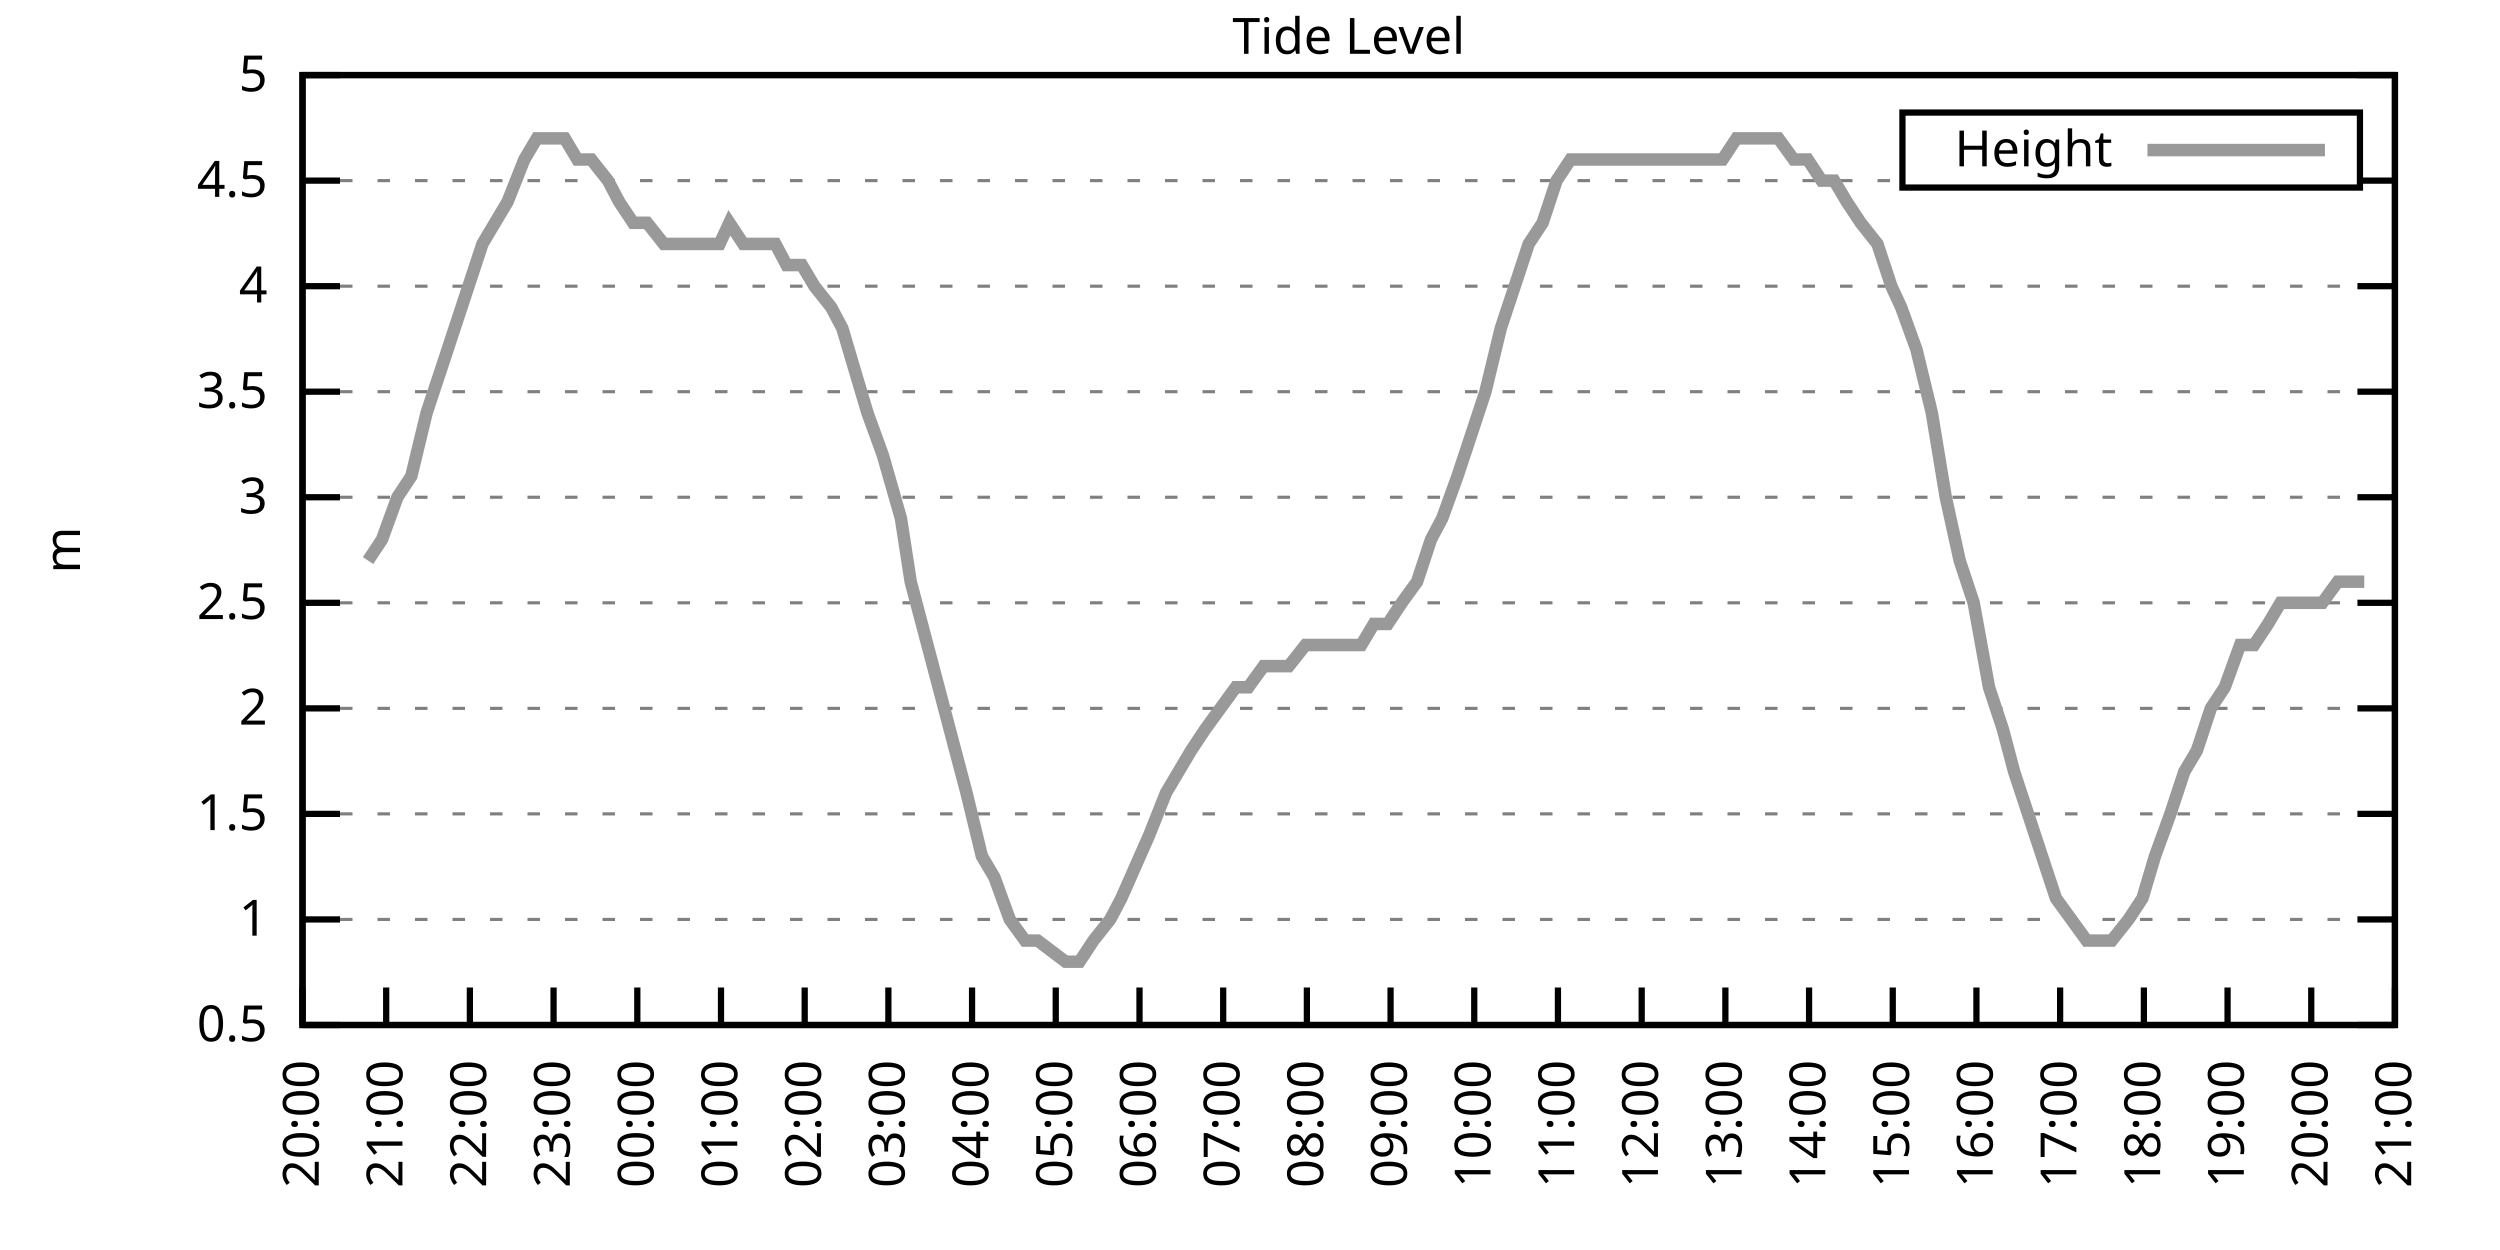
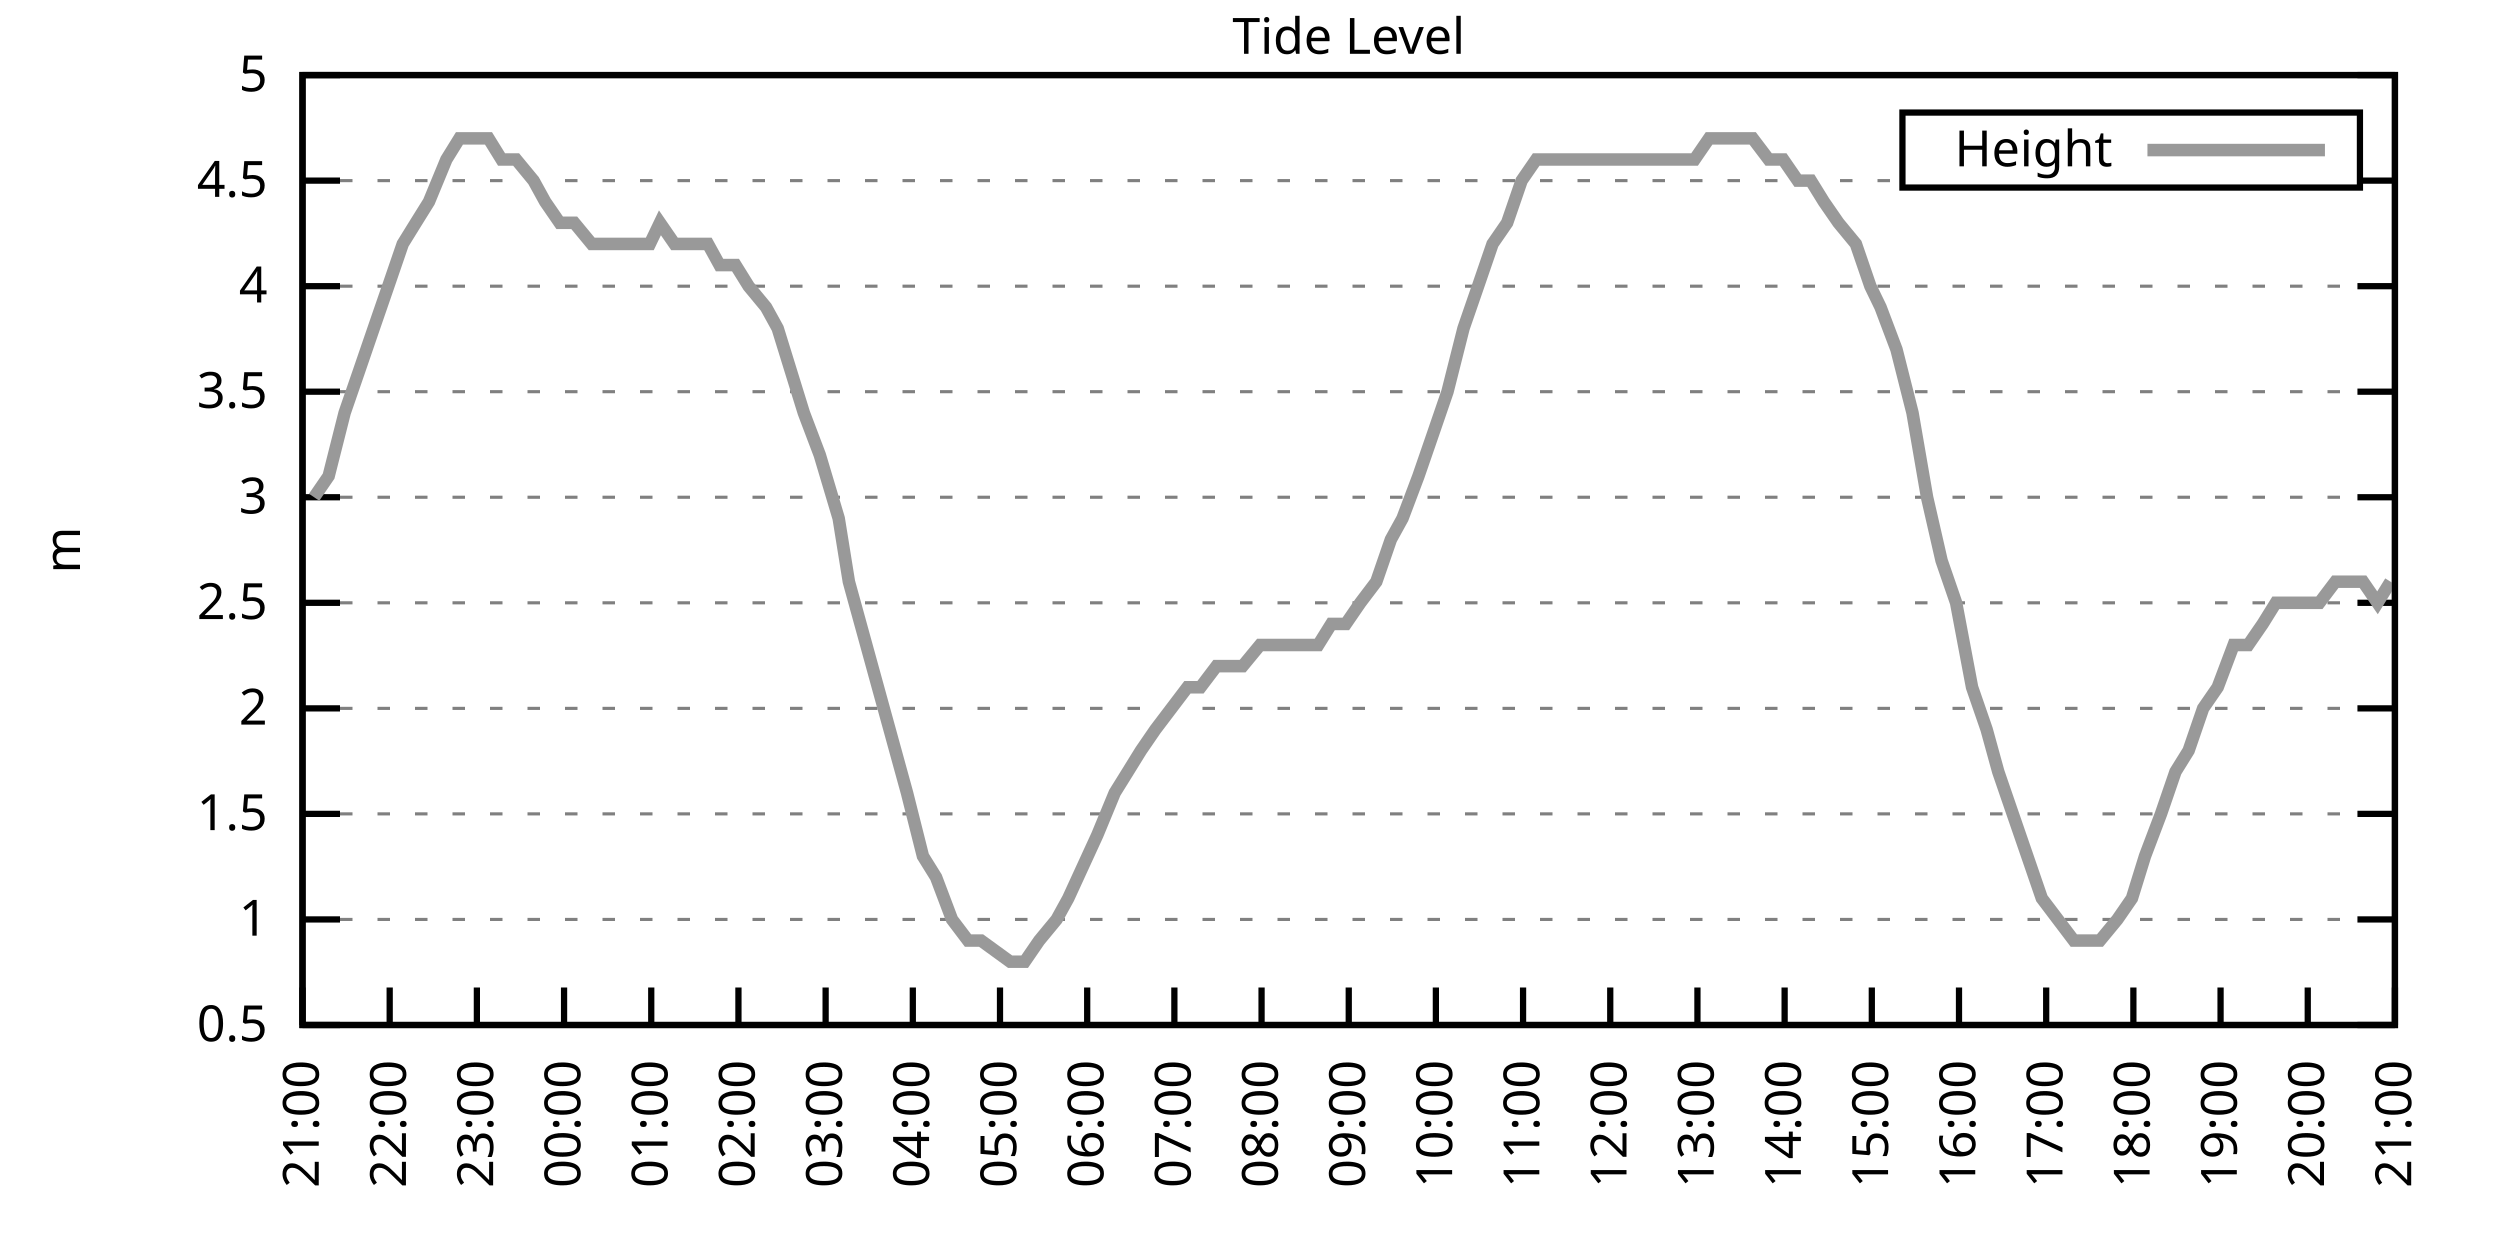
<svg xmlns="http://www.w3.org/2000/svg" xmlns:xlink="http://www.w3.org/1999/xlink" width="400" height="200" viewBox="0 0 400 200">
  <g id="gnuplot_canvas">
    <rect x="0" y="0" width="400" height="200" fill="none" />
    <defs>
      <circle id="gpDot" r="0.5" stroke-width="0.5" stroke="currentColor" />
      <path id="gpPt0" stroke-width="0.333" stroke="currentColor" d="M-1,0 h2 M0,-1 v2" />
      <path id="gpPt1" stroke-width="0.333" stroke="currentColor" d="M-1,-1 L1,1 M1,-1 L-1,1" />
      <path id="gpPt2" stroke-width="0.333" stroke="currentColor" d="M-1,0 L1,0 M0,-1 L0,1 M-1,-1 L1,1 M-1,1 L1,-1" />
      <rect id="gpPt3" stroke-width="0.333" stroke="currentColor" x="-1" y="-1" width="2" height="2" />
      <rect id="gpPt4" stroke-width="0.333" stroke="currentColor" fill="currentColor" x="-1" y="-1" width="2" height="2" />
      <circle id="gpPt5" stroke-width="0.333" stroke="currentColor" cx="0" cy="0" r="1" />
      <use xlink:href="#gpPt5" id="gpPt6" fill="currentColor" stroke="none" />
      <path id="gpPt7" stroke-width="0.333" stroke="currentColor" d="M0,-1.33 L-1.33,0.67 L1.33,0.67 z" />
      <use xlink:href="#gpPt7" id="gpPt8" fill="currentColor" stroke="none" />
      <use xlink:href="#gpPt7" id="gpPt9" stroke="currentColor" transform="rotate(180)" />
      <use xlink:href="#gpPt9" id="gpPt10" fill="currentColor" stroke="none" />
      <use xlink:href="#gpPt3" id="gpPt11" stroke="currentColor" transform="rotate(45)" />
      <use xlink:href="#gpPt11" id="gpPt12" fill="currentColor" stroke="none" />
      <path id="gpPt13" stroke-width="0.333" stroke="currentColor" d="M0,1.330 L1.265,0.411 L0.782,-1.067 L-0.782,-1.076 L-1.265,0.411 z" />
      <use xlink:href="#gpPt13" id="gpPt14" fill="currentColor" stroke="none" />
      <filter id="textbox" filterUnits="objectBoundingBox" x="0" y="0" height="1" width="1">
        <feFlood flood-color="white" flood-opacity="1" result="bgnd" />
        <feComposite in="SourceGraphic" in2="bgnd" operator="atop" />
      </filter>
      <filter id="greybox" filterUnits="objectBoundingBox" x="0" y="0" height="1" width="1">
        <feFlood flood-color="lightgrey" flood-opacity="1" result="grey" />
        <feComposite in="SourceGraphic" in2="grey" operator="atop" />
      </filter>
    </defs>
    <g fill="none" color="white" stroke="currentColor" stroke-width="1.00" stroke-linecap="butt" stroke-linejoin="miter">
</g>
    <g fill="none" color="black" stroke="currentColor" stroke-width="1.00" stroke-linecap="butt" stroke-linejoin="miter">
      <g stroke="none" shape-rendering="crispEdges">
        <polygon fill="rgb(255, 255, 255)" points="48.40,164.00 383.18,164.00 383.18,12.02 48.40,12.02 " />
      </g>
    </g>
    <g fill="none" color="black" stroke="currentColor" stroke-width="1.00" stroke-linecap="butt" stroke-linejoin="miter">
</g>
    <g fill="none" color="black" stroke="black" stroke-width="0.50" stroke-linecap="butt" stroke-linejoin="miter">
</g>
    <g fill="none" color="gray" stroke="currentColor" stroke-width="0.50" stroke-linecap="butt" stroke-linejoin="miter">
      <path stroke="gray" stroke-dasharray="2,4" class="gridline" d="M48.40,164.00 L383.19,164.00  " />
    </g>
    <g fill="none" color="gray" stroke="gray" stroke-width="1.00" stroke-linecap="butt" stroke-linejoin="miter">
</g>
    <g fill="none" color="black" stroke="currentColor" stroke-width="1.00" stroke-linecap="butt" stroke-linejoin="miter">
      <path stroke="black" d="M48.40,164.00 L54.40,164.00 M383.19,164.00 L377.19,164.00  " />
      <g transform="translate(42.80,166.60)" stroke="none" fill="black" font-family="Sans" font-size="8.00" text-anchor="end">
        <text>
          <tspan font-family="Sans"> 0.5</tspan>
        </text>
      </g>
    </g>
    <g fill="none" color="black" stroke="currentColor" stroke-width="1.00" stroke-linecap="butt" stroke-linejoin="miter">
</g>
    <g fill="none" color="black" stroke="black" stroke-width="0.50" stroke-linecap="butt" stroke-linejoin="miter">
</g>
    <g fill="none" color="gray" stroke="currentColor" stroke-width="0.50" stroke-linecap="butt" stroke-linejoin="miter">
      <path stroke="gray" stroke-dasharray="2,4" class="gridline" d="M48.40,147.11 L383.19,147.11  " />
    </g>
    <g fill="none" color="gray" stroke="gray" stroke-width="1.00" stroke-linecap="butt" stroke-linejoin="miter">
</g>
    <g fill="none" color="black" stroke="currentColor" stroke-width="1.00" stroke-linecap="butt" stroke-linejoin="miter">
      <path stroke="black" d="M48.40,147.11 L54.40,147.11 M383.19,147.11 L377.19,147.11  " />
      <g transform="translate(42.80,149.71)" stroke="none" fill="black" font-family="Sans" font-size="8.00" text-anchor="end">
        <text>
          <tspan font-family="Sans"> 1</tspan>
        </text>
      </g>
    </g>
    <g fill="none" color="black" stroke="currentColor" stroke-width="1.00" stroke-linecap="butt" stroke-linejoin="miter">
</g>
    <g fill="none" color="black" stroke="black" stroke-width="0.50" stroke-linecap="butt" stroke-linejoin="miter">
</g>
    <g fill="none" color="gray" stroke="currentColor" stroke-width="0.50" stroke-linecap="butt" stroke-linejoin="miter">
      <path stroke="gray" stroke-dasharray="2,4" class="gridline" d="M48.40,130.22 L383.19,130.22  " />
    </g>
    <g fill="none" color="gray" stroke="gray" stroke-width="1.00" stroke-linecap="butt" stroke-linejoin="miter">
</g>
    <g fill="none" color="black" stroke="currentColor" stroke-width="1.00" stroke-linecap="butt" stroke-linejoin="miter">
      <path stroke="black" d="M48.40,130.22 L54.40,130.22 M383.19,130.22 L377.19,130.22  " />
      <g transform="translate(42.80,132.82)" stroke="none" fill="black" font-family="Sans" font-size="8.00" text-anchor="end">
        <text>
          <tspan font-family="Sans"> 1.5</tspan>
        </text>
      </g>
    </g>
    <g fill="none" color="black" stroke="currentColor" stroke-width="1.00" stroke-linecap="butt" stroke-linejoin="miter">
</g>
    <g fill="none" color="black" stroke="black" stroke-width="0.50" stroke-linecap="butt" stroke-linejoin="miter">
</g>
    <g fill="none" color="gray" stroke="currentColor" stroke-width="0.50" stroke-linecap="butt" stroke-linejoin="miter">
      <path stroke="gray" stroke-dasharray="2,4" class="gridline" d="M48.40,113.34 L383.19,113.34  " />
    </g>
    <g fill="none" color="gray" stroke="gray" stroke-width="1.00" stroke-linecap="butt" stroke-linejoin="miter">
</g>
    <g fill="none" color="black" stroke="currentColor" stroke-width="1.00" stroke-linecap="butt" stroke-linejoin="miter">
      <path stroke="black" d="M48.40,113.34 L54.40,113.34 M383.19,113.34 L377.19,113.34  " />
      <g transform="translate(42.80,115.94)" stroke="none" fill="black" font-family="Sans" font-size="8.00" text-anchor="end">
        <text>
          <tspan font-family="Sans"> 2</tspan>
        </text>
      </g>
    </g>
    <g fill="none" color="black" stroke="currentColor" stroke-width="1.00" stroke-linecap="butt" stroke-linejoin="miter">
</g>
    <g fill="none" color="black" stroke="black" stroke-width="0.50" stroke-linecap="butt" stroke-linejoin="miter">
</g>
    <g fill="none" color="gray" stroke="currentColor" stroke-width="0.50" stroke-linecap="butt" stroke-linejoin="miter">
      <path stroke="gray" stroke-dasharray="2,4" class="gridline" d="M48.40,96.45 L383.19,96.45  " />
    </g>
    <g fill="none" color="gray" stroke="gray" stroke-width="1.00" stroke-linecap="butt" stroke-linejoin="miter">
</g>
    <g fill="none" color="black" stroke="currentColor" stroke-width="1.00" stroke-linecap="butt" stroke-linejoin="miter">
      <path stroke="black" d="M48.40,96.45 L54.40,96.45 M383.19,96.45 L377.19,96.45  " />
      <g transform="translate(42.80,99.05)" stroke="none" fill="black" font-family="Sans" font-size="8.00" text-anchor="end">
        <text>
          <tspan font-family="Sans"> 2.5</tspan>
        </text>
      </g>
    </g>
    <g fill="none" color="black" stroke="currentColor" stroke-width="1.00" stroke-linecap="butt" stroke-linejoin="miter">
</g>
    <g fill="none" color="black" stroke="black" stroke-width="0.50" stroke-linecap="butt" stroke-linejoin="miter">
</g>
    <g fill="none" color="gray" stroke="currentColor" stroke-width="0.50" stroke-linecap="butt" stroke-linejoin="miter">
      <path stroke="gray" stroke-dasharray="2,4" class="gridline" d="M48.40,79.56 L383.19,79.56  " />
    </g>
    <g fill="none" color="gray" stroke="gray" stroke-width="1.00" stroke-linecap="butt" stroke-linejoin="miter">
</g>
    <g fill="none" color="black" stroke="currentColor" stroke-width="1.00" stroke-linecap="butt" stroke-linejoin="miter">
      <path stroke="black" d="M48.40,79.56 L54.40,79.56 M383.19,79.56 L377.19,79.56  " />
      <g transform="translate(42.80,82.16)" stroke="none" fill="black" font-family="Sans" font-size="8.00" text-anchor="end">
        <text>
          <tspan font-family="Sans"> 3</tspan>
        </text>
      </g>
    </g>
    <g fill="none" color="black" stroke="currentColor" stroke-width="1.00" stroke-linecap="butt" stroke-linejoin="miter">
</g>
    <g fill="none" color="black" stroke="black" stroke-width="0.50" stroke-linecap="butt" stroke-linejoin="miter">
</g>
    <g fill="none" color="gray" stroke="currentColor" stroke-width="0.50" stroke-linecap="butt" stroke-linejoin="miter">
      <path stroke="gray" stroke-dasharray="2,4" class="gridline" d="M48.40,62.67 L383.19,62.67  " />
    </g>
    <g fill="none" color="gray" stroke="gray" stroke-width="1.00" stroke-linecap="butt" stroke-linejoin="miter">
</g>
    <g fill="none" color="black" stroke="currentColor" stroke-width="1.00" stroke-linecap="butt" stroke-linejoin="miter">
      <path stroke="black" d="M48.40,62.67 L54.40,62.67 M383.19,62.67 L377.19,62.67  " />
      <g transform="translate(42.80,65.27)" stroke="none" fill="black" font-family="Sans" font-size="8.00" text-anchor="end">
        <text>
          <tspan font-family="Sans"> 3.5</tspan>
        </text>
      </g>
    </g>
    <g fill="none" color="black" stroke="currentColor" stroke-width="1.00" stroke-linecap="butt" stroke-linejoin="miter">
</g>
    <g fill="none" color="black" stroke="black" stroke-width="0.50" stroke-linecap="butt" stroke-linejoin="miter">
</g>
    <g fill="none" color="gray" stroke="currentColor" stroke-width="0.50" stroke-linecap="butt" stroke-linejoin="miter">
      <path stroke="gray" stroke-dasharray="2,4" class="gridline" d="M48.40,45.79 L383.19,45.79  " />
    </g>
    <g fill="none" color="gray" stroke="gray" stroke-width="1.00" stroke-linecap="butt" stroke-linejoin="miter">
</g>
    <g fill="none" color="black" stroke="currentColor" stroke-width="1.00" stroke-linecap="butt" stroke-linejoin="miter">
      <path stroke="black" d="M48.40,45.79 L54.40,45.79 M383.19,45.79 L377.19,45.79  " />
      <g transform="translate(42.80,48.39)" stroke="none" fill="black" font-family="Sans" font-size="8.00" text-anchor="end">
        <text>
          <tspan font-family="Sans"> 4</tspan>
        </text>
      </g>
    </g>
    <g fill="none" color="black" stroke="currentColor" stroke-width="1.00" stroke-linecap="butt" stroke-linejoin="miter">
</g>
    <g fill="none" color="black" stroke="black" stroke-width="0.50" stroke-linecap="butt" stroke-linejoin="miter">
</g>
    <g fill="none" color="gray" stroke="currentColor" stroke-width="0.50" stroke-linecap="butt" stroke-linejoin="miter">
      <path stroke="gray" stroke-dasharray="2,4" class="gridline" d="M48.40,28.90 L304.39,28.90 M377.59,28.90 L383.19,28.90  " />
    </g>
    <g fill="none" color="gray" stroke="gray" stroke-width="1.00" stroke-linecap="butt" stroke-linejoin="miter">
</g>
    <g fill="none" color="black" stroke="currentColor" stroke-width="1.00" stroke-linecap="butt" stroke-linejoin="miter">
      <path stroke="black" d="M48.40,28.90 L54.40,28.90 M383.19,28.90 L377.19,28.90  " />
      <g transform="translate(42.80,31.50)" stroke="none" fill="black" font-family="Sans" font-size="8.00" text-anchor="end">
        <text>
          <tspan font-family="Sans"> 4.5</tspan>
        </text>
      </g>
    </g>
    <g fill="none" color="black" stroke="currentColor" stroke-width="1.00" stroke-linecap="butt" stroke-linejoin="miter">
</g>
    <g fill="none" color="black" stroke="black" stroke-width="0.50" stroke-linecap="butt" stroke-linejoin="miter">
</g>
    <g fill="none" color="gray" stroke="currentColor" stroke-width="0.50" stroke-linecap="butt" stroke-linejoin="miter">
      <path stroke="gray" stroke-dasharray="2,4" class="gridline" d="M48.40,12.01 L383.19,12.01  " />
    </g>
    <g fill="none" color="gray" stroke="gray" stroke-width="1.00" stroke-linecap="butt" stroke-linejoin="miter">
</g>
    <g fill="none" color="black" stroke="currentColor" stroke-width="1.00" stroke-linecap="butt" stroke-linejoin="miter">
      <path stroke="black" d="M48.40,12.01 L54.40,12.01 M383.19,12.01 L377.19,12.01  " />
      <g transform="translate(42.80,14.61)" stroke="none" fill="black" font-family="Sans" font-size="8.00" text-anchor="end">
        <text>
          <tspan font-family="Sans"> 5</tspan>
        </text>
      </g>
    </g>
    <g fill="none" color="black" stroke="currentColor" stroke-width="1.00" stroke-linecap="butt" stroke-linejoin="miter">
      <path stroke="black" d="M48.40,164.00 L48.40,158.00  " />
      <g transform="translate(51.00,169.60) rotate(270.00)" stroke="none" fill="black" font-family="Sans" font-size="8.00" text-anchor="end">
        <text>
-           <tspan font-family="Sans">20:00</tspan>
-         </text>
-       </g>
-     </g>
-     <g fill="none" color="black" stroke="currentColor" stroke-width="1.00" stroke-linecap="butt" stroke-linejoin="miter">
-       <path stroke="black" d="M61.79,164.00 L61.79,158.00  " />
-       <g transform="translate(64.39,169.60) rotate(270.00)" stroke="none" fill="black" font-family="Sans" font-size="8.00" text-anchor="end">
-         <text>
          <tspan font-family="Sans">21:00</tspan>
        </text>
      </g>
    </g>
    <g fill="none" color="black" stroke="currentColor" stroke-width="1.00" stroke-linecap="butt" stroke-linejoin="miter">
-       <path stroke="black" d="M75.18,164.00 L75.18,158.00  " />
-       <g transform="translate(77.78,169.60) rotate(270.00)" stroke="none" fill="black" font-family="Sans" font-size="8.00" text-anchor="end">
+       <path stroke="black" d="M62.35,164.00 L62.35,158.00  " />
+       <g transform="translate(64.95,169.60) rotate(270.00)" stroke="none" fill="black" font-family="Sans" font-size="8.00" text-anchor="end">
        <text>
          <tspan font-family="Sans">22:00</tspan>
        </text>
      </g>
    </g>
    <g fill="none" color="black" stroke="currentColor" stroke-width="1.00" stroke-linecap="butt" stroke-linejoin="miter">
-       <path stroke="black" d="M88.57,164.00 L88.57,158.00  " />
-       <g transform="translate(91.17,169.60) rotate(270.00)" stroke="none" fill="black" font-family="Sans" font-size="8.00" text-anchor="end">
+       <path stroke="black" d="M76.30,164.00 L76.30,158.00  " />
+       <g transform="translate(78.90,169.60) rotate(270.00)" stroke="none" fill="black" font-family="Sans" font-size="8.00" text-anchor="end">
        <text>
          <tspan font-family="Sans">23:00</tspan>
        </text>
      </g>
    </g>
    <g fill="none" color="black" stroke="currentColor" stroke-width="1.00" stroke-linecap="butt" stroke-linejoin="miter">
-       <path stroke="black" d="M101.97,164.00 L101.97,158.00  " />
-       <g transform="translate(104.57,169.60) rotate(270.00)" stroke="none" fill="black" font-family="Sans" font-size="8.00" text-anchor="end">
+       <path stroke="black" d="M90.25,164.00 L90.25,158.00  " />
+       <g transform="translate(92.85,169.60) rotate(270.00)" stroke="none" fill="black" font-family="Sans" font-size="8.00" text-anchor="end">
        <text>
          <tspan font-family="Sans">00:00</tspan>
        </text>
      </g>
    </g>
    <g fill="none" color="black" stroke="currentColor" stroke-width="1.00" stroke-linecap="butt" stroke-linejoin="miter">
-       <path stroke="black" d="M115.36,164.00 L115.36,158.00  " />
-       <g transform="translate(117.96,169.60) rotate(270.00)" stroke="none" fill="black" font-family="Sans" font-size="8.00" text-anchor="end">
+       <path stroke="black" d="M104.20,164.00 L104.20,158.00  " />
+       <g transform="translate(106.80,169.60) rotate(270.00)" stroke="none" fill="black" font-family="Sans" font-size="8.00" text-anchor="end">
        <text>
          <tspan font-family="Sans">01:00</tspan>
        </text>
      </g>
    </g>
    <g fill="none" color="black" stroke="currentColor" stroke-width="1.00" stroke-linecap="butt" stroke-linejoin="miter">
-       <path stroke="black" d="M128.75,164.00 L128.75,158.00  " />
-       <g transform="translate(131.35,169.60) rotate(270.00)" stroke="none" fill="black" font-family="Sans" font-size="8.00" text-anchor="end">
+       <path stroke="black" d="M118.15,164.00 L118.15,158.00  " />
+       <g transform="translate(120.75,169.60) rotate(270.00)" stroke="none" fill="black" font-family="Sans" font-size="8.00" text-anchor="end">
        <text>
          <tspan font-family="Sans">02:00</tspan>
        </text>
      </g>
    </g>
    <g fill="none" color="black" stroke="currentColor" stroke-width="1.00" stroke-linecap="butt" stroke-linejoin="miter">
-       <path stroke="black" d="M142.14,164.00 L142.14,158.00  " />
-       <g transform="translate(144.74,169.60) rotate(270.00)" stroke="none" fill="black" font-family="Sans" font-size="8.00" text-anchor="end">
+       <path stroke="black" d="M132.10,164.00 L132.10,158.00  " />
+       <g transform="translate(134.70,169.60) rotate(270.00)" stroke="none" fill="black" font-family="Sans" font-size="8.00" text-anchor="end">
        <text>
          <tspan font-family="Sans">03:00</tspan>
        </text>
      </g>
    </g>
    <g fill="none" color="black" stroke="currentColor" stroke-width="1.00" stroke-linecap="butt" stroke-linejoin="miter">
-       <path stroke="black" d="M155.53,164.00 L155.53,158.00  " />
-       <g transform="translate(158.13,169.60) rotate(270.00)" stroke="none" fill="black" font-family="Sans" font-size="8.00" text-anchor="end">
+       <path stroke="black" d="M146.05,164.00 L146.05,158.00  " />
+       <g transform="translate(148.65,169.60) rotate(270.00)" stroke="none" fill="black" font-family="Sans" font-size="8.00" text-anchor="end">
        <text>
          <tspan font-family="Sans">04:00</tspan>
        </text>
      </g>
    </g>
    <g fill="none" color="black" stroke="currentColor" stroke-width="1.00" stroke-linecap="butt" stroke-linejoin="miter">
-       <path stroke="black" d="M168.92,164.00 L168.92,158.00  " />
-       <g transform="translate(171.52,169.60) rotate(270.00)" stroke="none" fill="black" font-family="Sans" font-size="8.00" text-anchor="end">
+       <path stroke="black" d="M160.00,164.00 L160.00,158.00  " />
+       <g transform="translate(162.60,169.60) rotate(270.00)" stroke="none" fill="black" font-family="Sans" font-size="8.00" text-anchor="end">
        <text>
          <tspan font-family="Sans">05:00</tspan>
        </text>
      </g>
    </g>
    <g fill="none" color="black" stroke="currentColor" stroke-width="1.00" stroke-linecap="butt" stroke-linejoin="miter">
-       <path stroke="black" d="M182.32,164.00 L182.32,158.00  " />
-       <g transform="translate(184.92,169.60) rotate(270.00)" stroke="none" fill="black" font-family="Sans" font-size="8.00" text-anchor="end">
+       <path stroke="black" d="M173.95,164.00 L173.95,158.00  " />
+       <g transform="translate(176.55,169.60) rotate(270.00)" stroke="none" fill="black" font-family="Sans" font-size="8.00" text-anchor="end">
        <text>
          <tspan font-family="Sans">06:00</tspan>
        </text>
      </g>
    </g>
    <g fill="none" color="black" stroke="currentColor" stroke-width="1.00" stroke-linecap="butt" stroke-linejoin="miter">
-       <path stroke="black" d="M195.71,164.00 L195.71,158.00  " />
-       <g transform="translate(198.31,169.60) rotate(270.00)" stroke="none" fill="black" font-family="Sans" font-size="8.00" text-anchor="end">
+       <path stroke="black" d="M187.90,164.00 L187.90,158.00  " />
+       <g transform="translate(190.50,169.60) rotate(270.00)" stroke="none" fill="black" font-family="Sans" font-size="8.00" text-anchor="end">
        <text>
          <tspan font-family="Sans">07:00</tspan>
        </text>
      </g>
    </g>
    <g fill="none" color="black" stroke="currentColor" stroke-width="1.00" stroke-linecap="butt" stroke-linejoin="miter">
-       <path stroke="black" d="M209.10,164.00 L209.10,158.00  " />
-       <g transform="translate(211.70,169.60) rotate(270.00)" stroke="none" fill="black" font-family="Sans" font-size="8.00" text-anchor="end">
+       <path stroke="black" d="M201.85,164.00 L201.85,158.00  " />
+       <g transform="translate(204.45,169.60) rotate(270.00)" stroke="none" fill="black" font-family="Sans" font-size="8.00" text-anchor="end">
        <text>
          <tspan font-family="Sans">08:00</tspan>
        </text>
      </g>
    </g>
    <g fill="none" color="black" stroke="currentColor" stroke-width="1.00" stroke-linecap="butt" stroke-linejoin="miter">
-       <path stroke="black" d="M222.49,164.00 L222.49,158.00  " />
-       <g transform="translate(225.09,169.60) rotate(270.00)" stroke="none" fill="black" font-family="Sans" font-size="8.00" text-anchor="end">
+       <path stroke="black" d="M215.80,164.00 L215.80,158.00  " />
+       <g transform="translate(218.40,169.60) rotate(270.00)" stroke="none" fill="black" font-family="Sans" font-size="8.00" text-anchor="end">
        <text>
          <tspan font-family="Sans">09:00</tspan>
        </text>
      </g>
    </g>
    <g fill="none" color="black" stroke="currentColor" stroke-width="1.00" stroke-linecap="butt" stroke-linejoin="miter">
-       <path stroke="black" d="M235.88,164.00 L235.88,158.00  " />
-       <g transform="translate(238.48,169.60) rotate(270.00)" stroke="none" fill="black" font-family="Sans" font-size="8.00" text-anchor="end">
+       <path stroke="black" d="M229.74,164.00 L229.74,158.00  " />
+       <g transform="translate(232.34,169.60) rotate(270.00)" stroke="none" fill="black" font-family="Sans" font-size="8.00" text-anchor="end">
        <text>
          <tspan font-family="Sans">10:00</tspan>
        </text>
      </g>
    </g>
    <g fill="none" color="black" stroke="currentColor" stroke-width="1.00" stroke-linecap="butt" stroke-linejoin="miter">
-       <path stroke="black" d="M249.27,164.00 L249.27,158.00  " />
-       <g transform="translate(251.87,169.60) rotate(270.00)" stroke="none" fill="black" font-family="Sans" font-size="8.00" text-anchor="end">
+       <path stroke="black" d="M243.69,164.00 L243.69,158.00  " />
+       <g transform="translate(246.29,169.60) rotate(270.00)" stroke="none" fill="black" font-family="Sans" font-size="8.00" text-anchor="end">
        <text>
          <tspan font-family="Sans">11:00</tspan>
        </text>
      </g>
    </g>
    <g fill="none" color="black" stroke="currentColor" stroke-width="1.00" stroke-linecap="butt" stroke-linejoin="miter">
-       <path stroke="black" d="M262.67,164.00 L262.67,158.00  " />
-       <g transform="translate(265.27,169.60) rotate(270.00)" stroke="none" fill="black" font-family="Sans" font-size="8.00" text-anchor="end">
+       <path stroke="black" d="M257.64,164.00 L257.64,158.00  " />
+       <g transform="translate(260.24,169.60) rotate(270.00)" stroke="none" fill="black" font-family="Sans" font-size="8.00" text-anchor="end">
        <text>
          <tspan font-family="Sans">12:00</tspan>
        </text>
      </g>
    </g>
    <g fill="none" color="black" stroke="currentColor" stroke-width="1.00" stroke-linecap="butt" stroke-linejoin="miter">
-       <path stroke="black" d="M276.06,164.00 L276.06,158.00  " />
-       <g transform="translate(278.66,169.60) rotate(270.00)" stroke="none" fill="black" font-family="Sans" font-size="8.00" text-anchor="end">
+       <path stroke="black" d="M271.59,164.00 L271.59,158.00  " />
+       <g transform="translate(274.19,169.60) rotate(270.00)" stroke="none" fill="black" font-family="Sans" font-size="8.00" text-anchor="end">
        <text>
          <tspan font-family="Sans">13:00</tspan>
        </text>
      </g>
    </g>
    <g fill="none" color="black" stroke="currentColor" stroke-width="1.00" stroke-linecap="butt" stroke-linejoin="miter">
-       <path stroke="black" d="M289.45,164.00 L289.45,158.00  " />
-       <g transform="translate(292.05,169.60) rotate(270.00)" stroke="none" fill="black" font-family="Sans" font-size="8.00" text-anchor="end">
+       <path stroke="black" d="M285.54,164.00 L285.54,158.00  " />
+       <g transform="translate(288.14,169.60) rotate(270.00)" stroke="none" fill="black" font-family="Sans" font-size="8.00" text-anchor="end">
        <text>
          <tspan font-family="Sans">14:00</tspan>
        </text>
      </g>
    </g>
    <g fill="none" color="black" stroke="currentColor" stroke-width="1.00" stroke-linecap="butt" stroke-linejoin="miter">
-       <path stroke="black" d="M302.84,164.00 L302.84,158.00  " />
-       <g transform="translate(305.44,169.60) rotate(270.00)" stroke="none" fill="black" font-family="Sans" font-size="8.00" text-anchor="end">
+       <path stroke="black" d="M299.49,164.00 L299.49,158.00  " />
+       <g transform="translate(302.09,169.60) rotate(270.00)" stroke="none" fill="black" font-family="Sans" font-size="8.00" text-anchor="end">
        <text>
          <tspan font-family="Sans">15:00</tspan>
        </text>
      </g>
    </g>
    <g fill="none" color="black" stroke="currentColor" stroke-width="1.00" stroke-linecap="butt" stroke-linejoin="miter">
-       <path stroke="black" d="M316.23,164.00 L316.23,158.00  " />
-       <g transform="translate(318.83,169.60) rotate(270.00)" stroke="none" fill="black" font-family="Sans" font-size="8.00" text-anchor="end">
+       <path stroke="black" d="M313.44,164.00 L313.44,158.00  " />
+       <g transform="translate(316.04,169.60) rotate(270.00)" stroke="none" fill="black" font-family="Sans" font-size="8.00" text-anchor="end">
        <text>
          <tspan font-family="Sans">16:00</tspan>
        </text>
      </g>
    </g>
    <g fill="none" color="black" stroke="currentColor" stroke-width="1.00" stroke-linecap="butt" stroke-linejoin="miter">
-       <path stroke="black" d="M329.62,164.00 L329.62,158.00  " />
-       <g transform="translate(332.22,169.60) rotate(270.00)" stroke="none" fill="black" font-family="Sans" font-size="8.00" text-anchor="end">
+       <path stroke="black" d="M327.39,164.00 L327.39,158.00  " />
+       <g transform="translate(329.99,169.60) rotate(270.00)" stroke="none" fill="black" font-family="Sans" font-size="8.00" text-anchor="end">
        <text>
          <tspan font-family="Sans">17:00</tspan>
        </text>
      </g>
    </g>
    <g fill="none" color="black" stroke="currentColor" stroke-width="1.00" stroke-linecap="butt" stroke-linejoin="miter">
-       <path stroke="black" d="M343.02,164.00 L343.02,158.00  " />
-       <g transform="translate(345.62,169.60) rotate(270.00)" stroke="none" fill="black" font-family="Sans" font-size="8.00" text-anchor="end">
+       <path stroke="black" d="M341.34,164.00 L341.34,158.00  " />
+       <g transform="translate(343.94,169.60) rotate(270.00)" stroke="none" fill="black" font-family="Sans" font-size="8.00" text-anchor="end">
        <text>
          <tspan font-family="Sans">18:00</tspan>
        </text>
      </g>
    </g>
    <g fill="none" color="black" stroke="currentColor" stroke-width="1.00" stroke-linecap="butt" stroke-linejoin="miter">
-       <path stroke="black" d="M356.41,164.00 L356.41,158.00  " />
-       <g transform="translate(359.01,169.60) rotate(270.00)" stroke="none" fill="black" font-family="Sans" font-size="8.00" text-anchor="end">
+       <path stroke="black" d="M355.29,164.00 L355.29,158.00  " />
+       <g transform="translate(357.89,169.60) rotate(270.00)" stroke="none" fill="black" font-family="Sans" font-size="8.00" text-anchor="end">
        <text>
          <tspan font-family="Sans">19:00</tspan>
        </text>
      </g>
    </g>
    <g fill="none" color="black" stroke="currentColor" stroke-width="1.00" stroke-linecap="butt" stroke-linejoin="miter">
-       <path stroke="black" d="M369.80,164.00 L369.80,158.00  " />
-       <g transform="translate(372.40,169.60) rotate(270.00)" stroke="none" fill="black" font-family="Sans" font-size="8.00" text-anchor="end">
+       <path stroke="black" d="M369.24,164.00 L369.24,158.00  " />
+       <g transform="translate(371.84,169.60) rotate(270.00)" stroke="none" fill="black" font-family="Sans" font-size="8.00" text-anchor="end">
        <text>
          <tspan font-family="Sans">20:00</tspan>
        </text>
      </g>
    </g>
    <g fill="none" color="black" stroke="currentColor" stroke-width="1.00" stroke-linecap="butt" stroke-linejoin="miter">
      <path stroke="black" d="M383.19,164.00 L383.19,158.00  " />
      <g transform="translate(385.79,169.60) rotate(270.00)" stroke="none" fill="black" font-family="Sans" font-size="8.00" text-anchor="end">
        <text>
          <tspan font-family="Sans">21:00</tspan>
        </text>
      </g>
    </g>
    <g fill="none" color="black" stroke="currentColor" stroke-width="1.00" stroke-linecap="butt" stroke-linejoin="miter">
</g>
    <g fill="none" color="black" stroke="currentColor" stroke-width="1.00" stroke-linecap="butt" stroke-linejoin="miter">
      <path stroke="black" d="M48.40,12.01 L48.40,164.00 L383.19,164.00 L383.19,12.01 L48.40,12.01 Z  " />
    </g>
    <g fill="none" color="black" stroke="currentColor" stroke-width="1.00" stroke-linecap="butt" stroke-linejoin="miter">
</g>
    <g fill="none" color="black" stroke="currentColor" stroke-width="1.00" stroke-linecap="butt" stroke-linejoin="miter">
      <path stroke="black" d="M304.39,30.01 L304.39,18.01 L377.59,18.01 L377.59,30.01 L304.39,30.01 Z  " />
    </g>
    <g id="Tide_level_plot_1">
      <g fill="none" color="white" stroke="black" stroke-width="2.00" stroke-linecap="butt" stroke-linejoin="miter">
</g>
      <g fill="none" color="black" stroke="currentColor" stroke-width="2.00" stroke-linecap="butt" stroke-linejoin="miter">
        <g transform="translate(337.99,26.61)" stroke="none" fill="black" font-family="Sans" font-size="8.00" text-anchor="end">
          <text>
            <tspan font-family="Sans">Height</tspan>
          </text>
        </g>
      </g>
      <g fill="none" color="black" stroke="currentColor" stroke-width="2.00" stroke-linecap="butt" stroke-linejoin="miter">
-         <path stroke="rgb(153, 153, 153)" d="M343.59,24.01 L371.99,24.01 M58.89,89.69 L61.12,86.32 L63.58,79.56 L65.81,76.18 L68.26,66.05 L70.50,59.30   L72.73,52.54 L74.96,45.79 L77.19,39.03 L79.20,35.65 L81.21,32.28 L83.89,25.52 L85.90,22.14 L88.13,22.14   L90.36,22.14 L92.37,25.52 L94.60,25.52 L97.28,28.90 L99.06,32.28 L101.30,35.65 L103.53,35.65 L106.21,39.03   L108.22,39.03 L110.22,39.03 L112.46,39.03 L115.13,39.03 L116.70,35.65 L118.93,39.03 L121.38,39.03 L124.06,39.03   L125.85,42.41 L128.30,42.41 L130.31,45.79 L132.99,49.16 L134.78,52.54 L136.78,59.30 L138.79,66.05 L141.25,72.81   L144.15,82.94 L145.71,93.07 L148.39,103.20 L150.18,109.96 L152.85,120.09 L154.64,126.85 L157.10,136.98 L159.10,140.36   L161.56,147.11 L164.01,150.49 L166.02,150.49 L170.49,153.87 L172.72,153.87 L174.95,150.49 L177.63,147.11 L179.41,143.73   L183.88,133.60 L186.56,126.85 L188.57,123.47 L190.57,120.09 L192.81,116.71 L197.72,109.96 L199.73,109.96 L202.18,106.58   L203.97,106.58 L206.20,106.58 L208.88,103.20 L210.88,103.20 L213.34,103.20 L215.13,103.20 L217.80,103.20 L219.81,99.83   L222.04,99.83 L224.28,96.45 L226.73,93.07 L228.96,86.32 L230.75,82.94 L233.20,76.18 L235.44,69.43 L237.67,62.67   L240.12,52.54 L242.36,45.79 L244.59,39.03 L246.82,35.65 L249.05,28.90 L251.28,25.52 L253.51,25.52 L255.75,25.52   L257.98,25.52 L260.21,25.52 L262.44,25.52 L264.00,25.52 L266.46,25.52 L268.69,25.52 L270.92,25.52 L273.38,25.52   L275.61,25.52 L277.84,22.14 L280.30,22.14 L282.53,22.14 L284.54,22.14 L286.99,25.52 L289.23,25.52 L291.46,28.90   L293.47,28.90 L295.48,32.28 L297.71,35.65 L300.39,39.03 L302.62,45.79 L304.18,49.16 L306.63,55.92 L309.09,66.05   L311.32,79.56 L313.55,89.69 L315.79,96.45 L318.24,109.96 L320.47,116.71 L322.26,123.47 L324.49,130.22 L326.72,136.98   L328.95,143.73 L331.41,147.11 L333.86,150.49 L335.87,150.49 L337.88,150.49 L340.56,147.11 L342.79,143.73 L344.80,136.98   L347.26,130.22 L349.49,123.47 L351.50,120.09 L353.73,113.34 L355.96,109.96 L358.42,103.20 L360.65,103.20 L362.88,99.83   L364.89,96.45 L367.12,96.45 L369.35,96.45 L371.58,96.45 L374.04,93.07 L376.27,93.07 L378.28,93.07  " />
+         <path stroke="rgb(153, 153, 153)" d="M343.59,24.01 L371.99,24.01 M50.26,79.56 L52.58,76.18 L55.14,66.05 L57.47,59.30 L59.79,52.54 L62.12,45.79   L64.44,39.03 L66.53,35.65 L68.63,32.28 L71.42,25.52 L73.51,22.14 L75.83,22.14 L78.16,22.14 L80.25,25.52   L82.58,25.52 L85.37,28.90 L87.23,32.28 L89.55,35.65 L91.88,35.65 L94.67,39.03 L96.76,39.03 L98.85,39.03   L101.18,39.03 L103.97,39.03 L105.59,35.65 L107.92,39.03 L110.48,39.03 L113.27,39.03 L115.13,42.41 L117.68,42.41   L119.78,45.79 L122.57,49.16 L124.43,52.54 L126.52,59.30 L128.61,66.05 L131.17,72.81 L134.19,82.94 L135.82,93.07   L138.61,103.20 L140.47,109.96 L143.26,120.09 L145.12,126.85 L147.67,136.98 L149.77,140.36 L152.32,147.11 L154.88,150.49   L156.97,150.49 L161.62,153.87 L163.95,153.87 L166.27,150.49 L169.06,147.11 L170.92,143.73 L175.57,133.60 L178.36,126.85   L180.46,123.47 L182.55,120.09 L184.87,116.71 L189.99,109.96 L192.08,109.96 L194.64,106.58 L196.50,106.58 L198.82,106.58   L201.61,103.20 L203.71,103.20 L206.26,103.20 L208.12,103.20 L210.91,103.20 L213.01,99.83 L215.33,99.83 L217.65,96.45   L220.21,93.07 L222.54,86.32 L224.40,82.94 L226.95,76.18 L229.28,69.43 L231.60,62.67 L234.16,52.54 L236.49,45.79   L238.81,39.03 L241.14,35.65 L243.46,28.90 L245.79,25.52 L248.11,25.52 L250.44,25.52 L252.76,25.52 L255.09,25.52   L257.41,25.52 L259.04,25.52 L261.60,25.52 L263.92,25.52 L266.25,25.52 L268.80,25.52 L271.13,25.52 L273.45,22.14   L276.01,22.14 L278.34,22.14 L280.43,22.14 L282.99,25.52 L285.31,25.52 L287.64,28.90 L289.73,28.90 L291.82,32.28   L294.15,35.65 L296.94,39.03 L299.26,45.79 L300.89,49.16 L303.44,55.92 L306.00,66.05 L308.33,79.56 L310.65,89.69   L312.98,96.45 L315.53,109.96 L317.86,116.71 L319.72,123.47 L322.04,130.22 L324.37,136.98 L326.69,143.73 L329.25,147.11   L331.81,150.49 L333.90,150.49 L335.99,150.49 L338.78,147.11 L341.11,143.73 L343.20,136.98 L345.76,130.22 L348.08,123.47   L350.18,120.09 L352.50,113.34 L354.83,109.96 L357.38,103.20 L359.71,103.20 L362.03,99.83 L364.13,96.45 L366.45,96.45   L368.78,96.45 L371.10,96.45 L373.66,93.07 L375.98,93.07 L378.08,93.07 L380.40,96.45 L382.49,93.07  " />
      </g>
    </g>
    <g fill="none" color="black" stroke="currentColor" stroke-width="2.00" stroke-linecap="butt" stroke-linejoin="miter">
</g>
    <g fill="none" color="black" stroke="black" stroke-width="1.00" stroke-linecap="butt" stroke-linejoin="miter">
</g>
    <g fill="none" color="black" stroke="currentColor" stroke-width="1.00" stroke-linecap="butt" stroke-linejoin="miter">
      <path stroke="black" d="M48.40,12.01 L48.40,164.00 L383.19,164.00 L383.19,12.01 L48.40,12.01 Z  " />
      <g transform="translate(12.80,88.01) rotate(270.00)" stroke="none" fill="black" font-family="Sans" font-size="8.00" text-anchor="middle">
        <text>
          <tspan font-family="Sans">m</tspan>
        </text>
      </g>
    </g>
    <g fill="none" color="black" stroke="currentColor" stroke-width="1.00" stroke-linecap="butt" stroke-linejoin="miter">
</g>
    <g fill="none" color="black" stroke="currentColor" stroke-width="1.00" stroke-linecap="butt" stroke-linejoin="miter">
      <g transform="translate(215.79,8.61)" stroke="none" fill="black" font-family="Sans" font-size="8.00" text-anchor="middle">
        <text>
          <tspan font-family="Sans">Tide Level</tspan>
        </text>
      </g>
    </g>
    <g fill="none" color="black" stroke="currentColor" stroke-width="1.00" stroke-linecap="butt" stroke-linejoin="miter">
</g>
  </g>
</svg>
